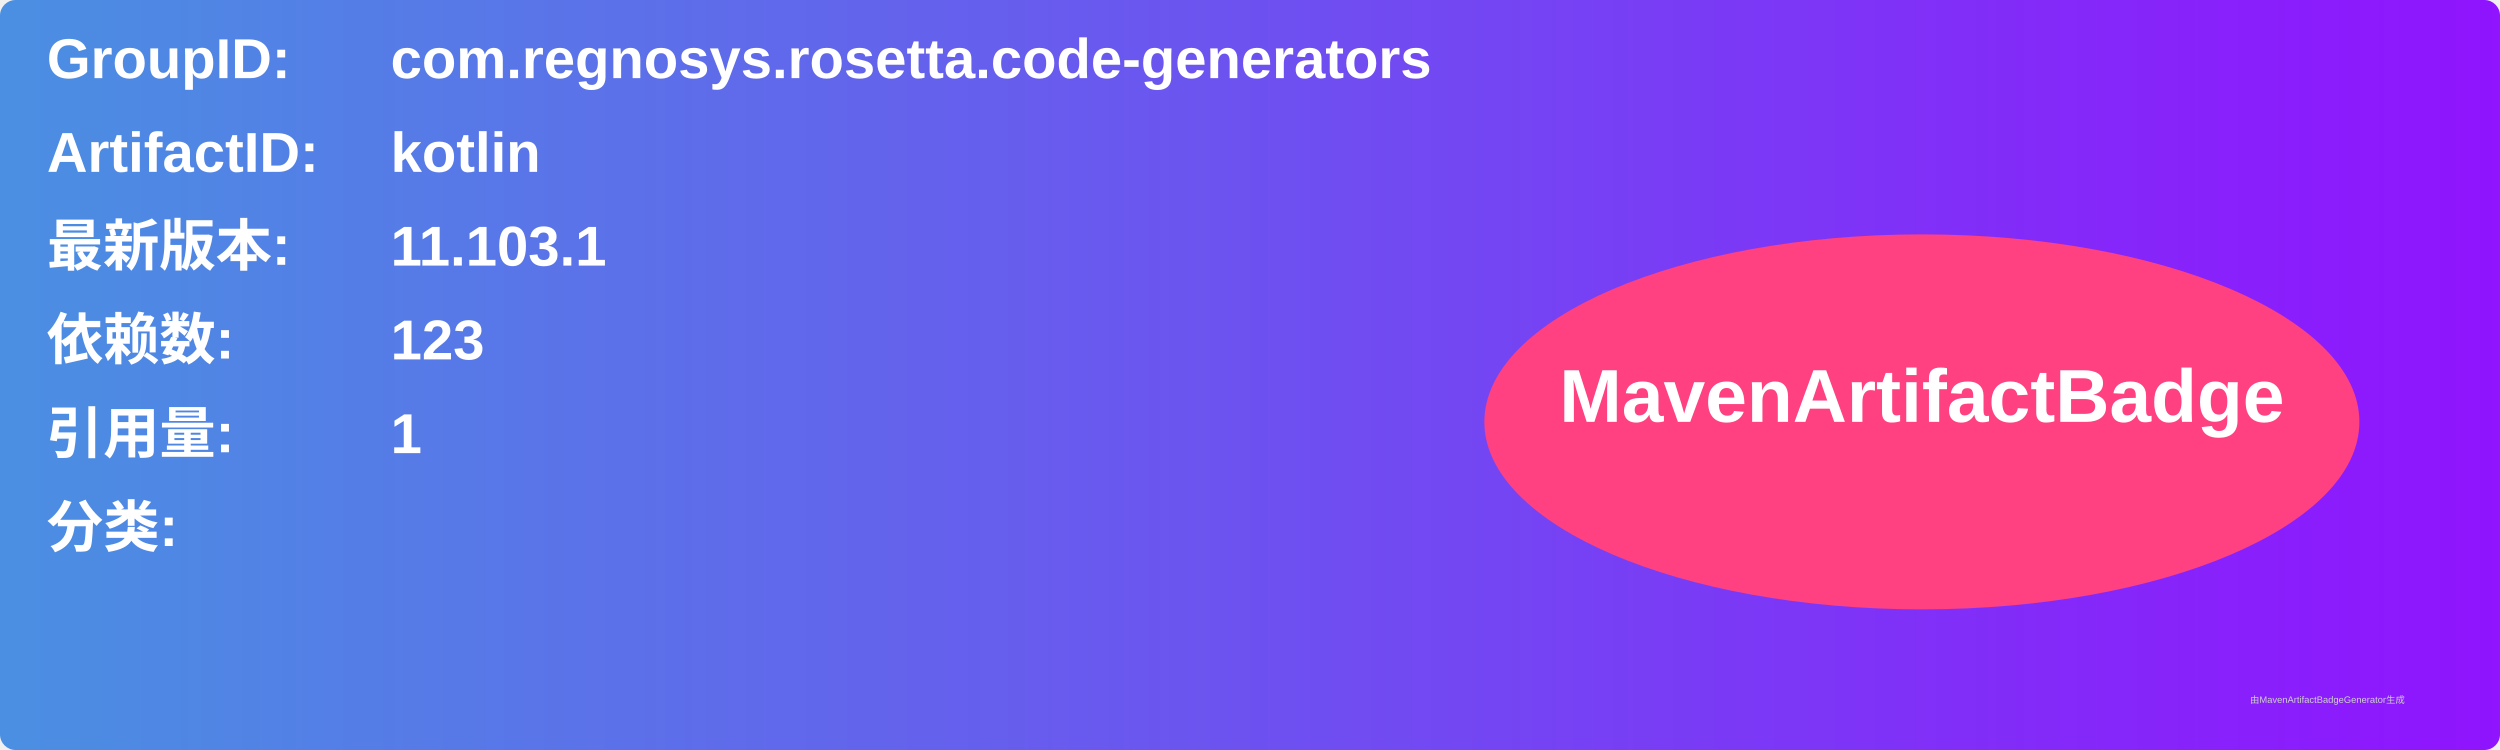
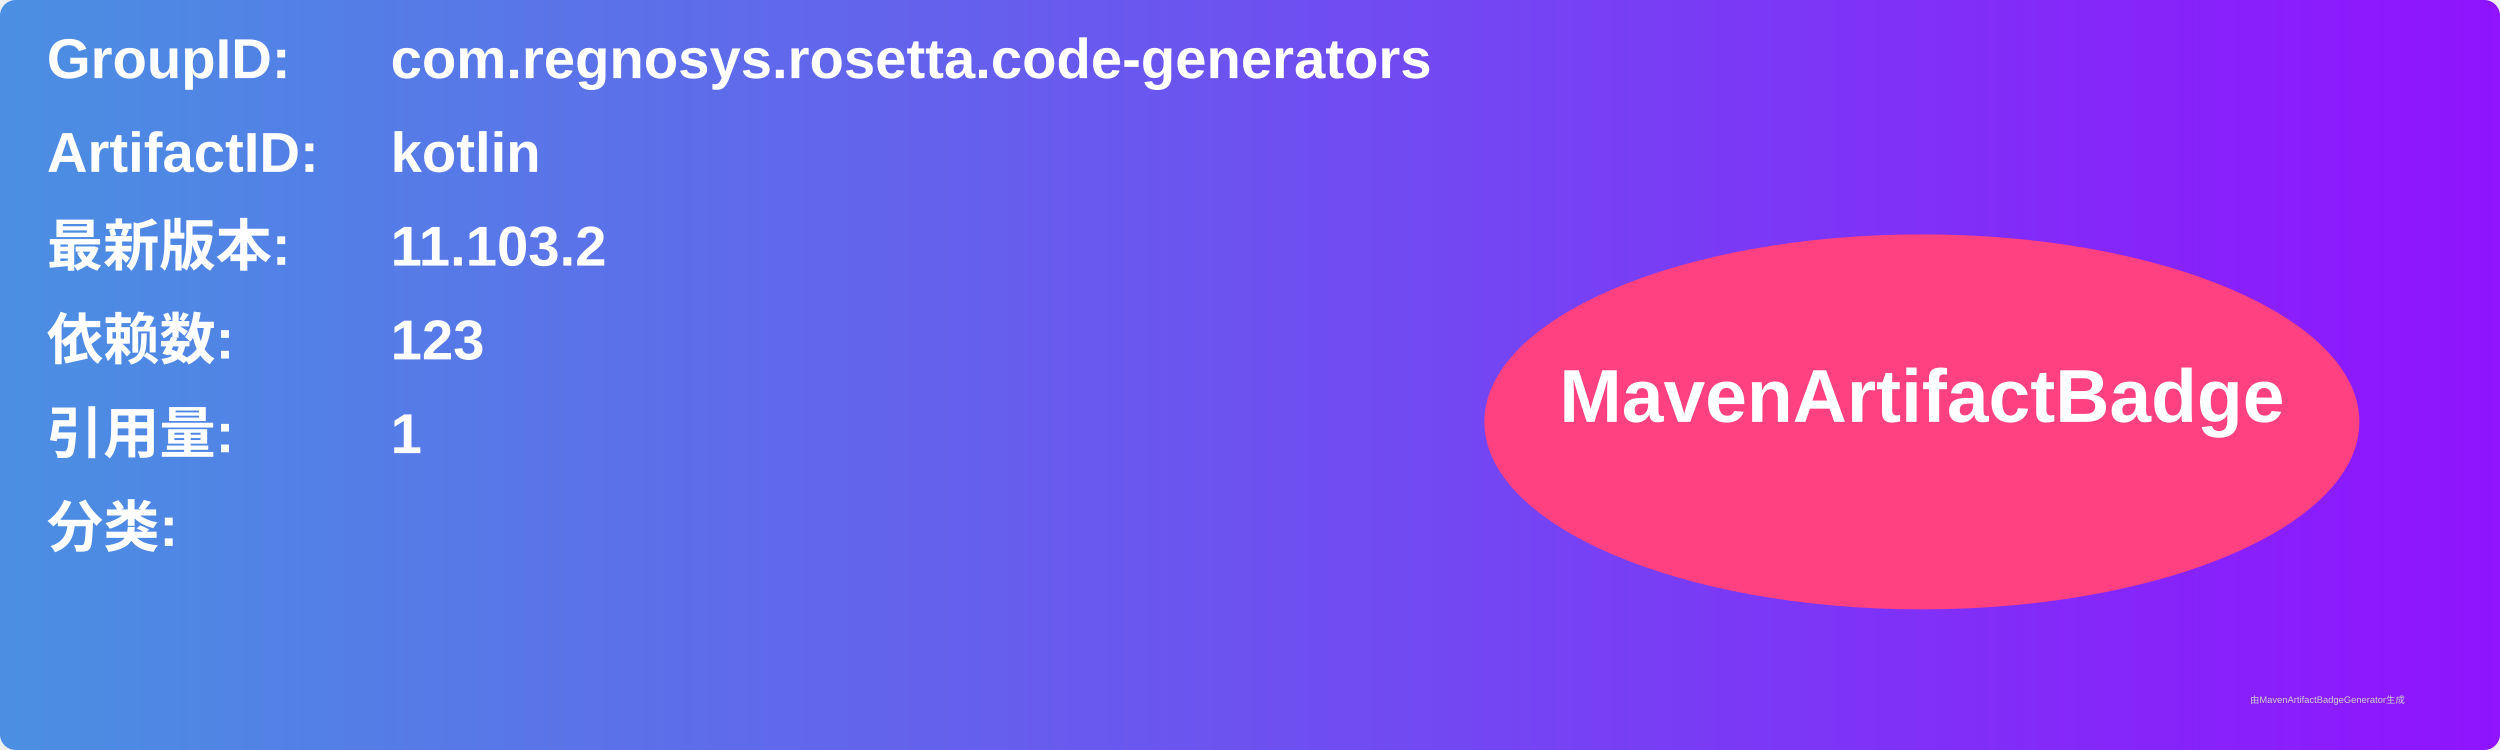
<svg xmlns="http://www.w3.org/2000/svg" width="800" height="240" viewBox="0 0 800 240">
  <linearGradient id="grad" x1="0%" y1="0%" x2="100%" y2="0%">
    <stop offset="0%" stop-color="#4a90e2" />
    <stop offset="100%" stop-color="#9013fe" />
  </linearGradient>
  <rect width="100%" height="100%" rx="5" ry="5" fill="url(#grad)" />
  <g transform="translate(15, 15)">
    <text x="0" y="10" font-family="Arial" font-size="18" fill="white" font-weight="bold" width="260">GroupID:</text>
    <text x="110" y="10" font-family="Arial" font-size="18" fill="white" font-weight="bold" width="460">com.regnosys.rosetta.code-generators</text>
    <text x="0" y="40" font-family="Arial" font-size="18" fill="white" font-weight="bold" width="260">ArtifactID:</text>
    <text x="110" y="40" font-family="Arial" font-size="18" fill="white" font-weight="bold" width="460">kotlin</text>
    <text x="0" y="70" font-family="Arial" font-size="18" fill="white" font-weight="bold">最新版本:</text>
    <text x="110" y="70" font-family="Arial" font-size="18" fill="white" font-weight="bold">
-       <tspan font-weight="bold">11.103.1</tspan>
+       <tspan font-weight="bold">11.103.2</tspan>
    </text>
    <text x="0" y="100" font-family="Arial" font-size="18" fill="white" font-weight="bold">依赖数: </text>
    <text x="110" y="100" font-family="Arial" font-size="18" fill="white">
      <tspan font-weight="bold">123</tspan>
    </text>
    <text x="0" y="130" font-family="Arial" font-size="18" fill="white" font-weight="bold">引用量: </text>
    <text x="110" y="130" font-family="Arial" font-size="18" fill="white">
      <tspan font-weight="bold">1</tspan>
    </text>
    <text x="0" y="160" font-family="Arial" font-size="18" fill="white" font-weight="bold">分类:</text>
    <text x="10" y="190" font-family="Arial" font-size="10" fill="white">
      <tspan font-weight="bold" />
    </text>
    <ellipse cx="600" cy="120" rx="140" ry="60" fill="#ff4081" />
    <text x="600" y="120" text-anchor="middle" font-family="Arial" font-size="24" fill="white" font-weight="bold">MavenArtifactBadge</text>
  </g>
  <text x="720" y="225" font-family="Arial" font-size="3" fill="#d0d0d0">由MavenArtifactBadgeGenerator生成</text>
</svg>
